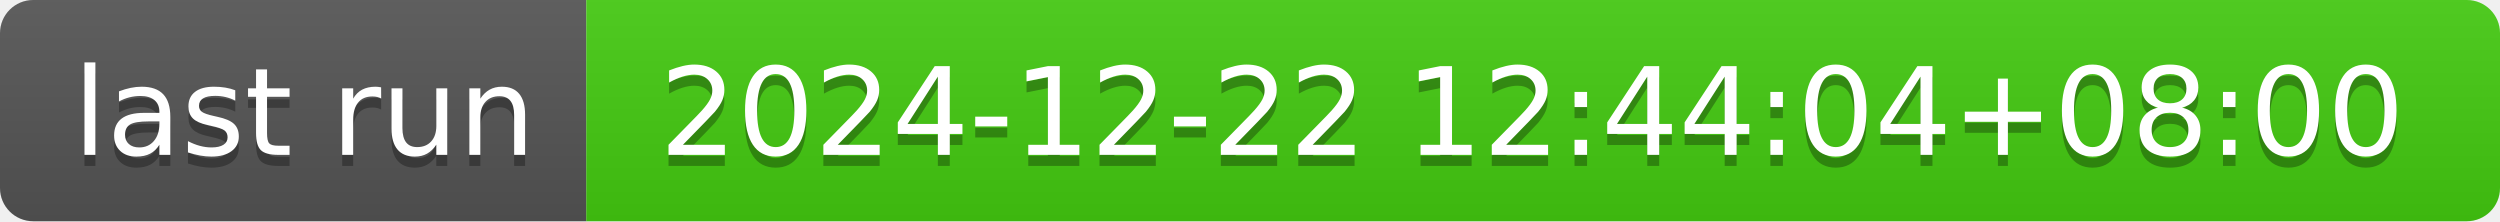
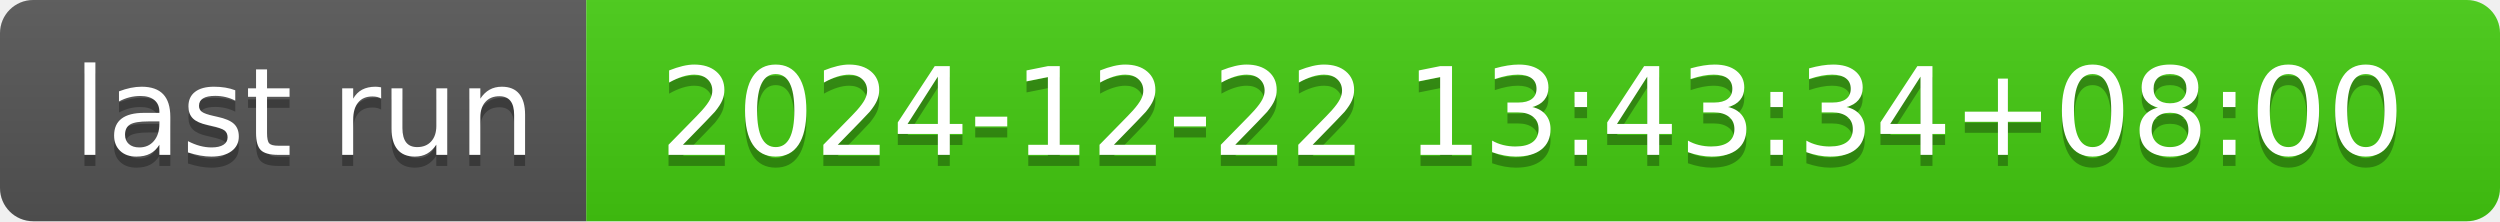
- <svg xmlns="http://www.w3.org/2000/svg" width="226" height="20" role="img" aria-label="last run: 2024-12-22 12:44:04+08:00">
+ <svg xmlns="http://www.w3.org/2000/svg" width="226" height="20" role="img" aria-label="last run: 2024-12-22 13:43:34+08:00">
  <linearGradient id="s" x2="0" y2="100%">
    <stop offset="0" stop-color="#bbb" stop-opacity=".1" />
    <stop offset="1" stop-opacity=".1" />
  </linearGradient>
  <clipPath id="r">
    <rect width="226" height="20" rx="3" fill="#fff" />
  </clipPath>
  <g clip-path="url(#r)">
    <rect width="53" height="20" fill="#555" />
    <rect x="53" width="173" height="20" fill="#4c1" />
    <rect width="226" height="20" fill="url(#s)" />
  </g>
  <g fill="#fff" text-anchor="middle" font-family="Verdana,Geneva,DejaVu Sans,sans-serif" text-rendering="geometricPrecision" font-size="110">
    <text aria-hidden="true" x="275" y="150" fill="#010101" fill-opacity=".3" transform="scale(.1)" textLength="430">last run</text>
    <text x="275" y="140" transform="scale(.1)" fill="#fff" textLength="430">last run</text>
-     <text aria-hidden="true" x="1385" y="150" fill="#010101" fill-opacity=".3" transform="scale(.1)" textLength="1630">2024-12-22 12:44:04+08:00</text>
-     <text x="1385" y="140" transform="scale(.1)" fill="#fff" textLength="1630">2024-12-22 12:44:04+08:00</text>
+     <text aria-hidden="true" x="1385" y="150" fill="#010101" fill-opacity=".3" transform="scale(.1)" textLength="1630">2024-12-22 13:43:34+08:00</text>
+     <text x="1385" y="140" transform="scale(.1)" fill="#fff" textLength="1630">2024-12-22 13:43:34+08:00</text>
  </g>
</svg>
